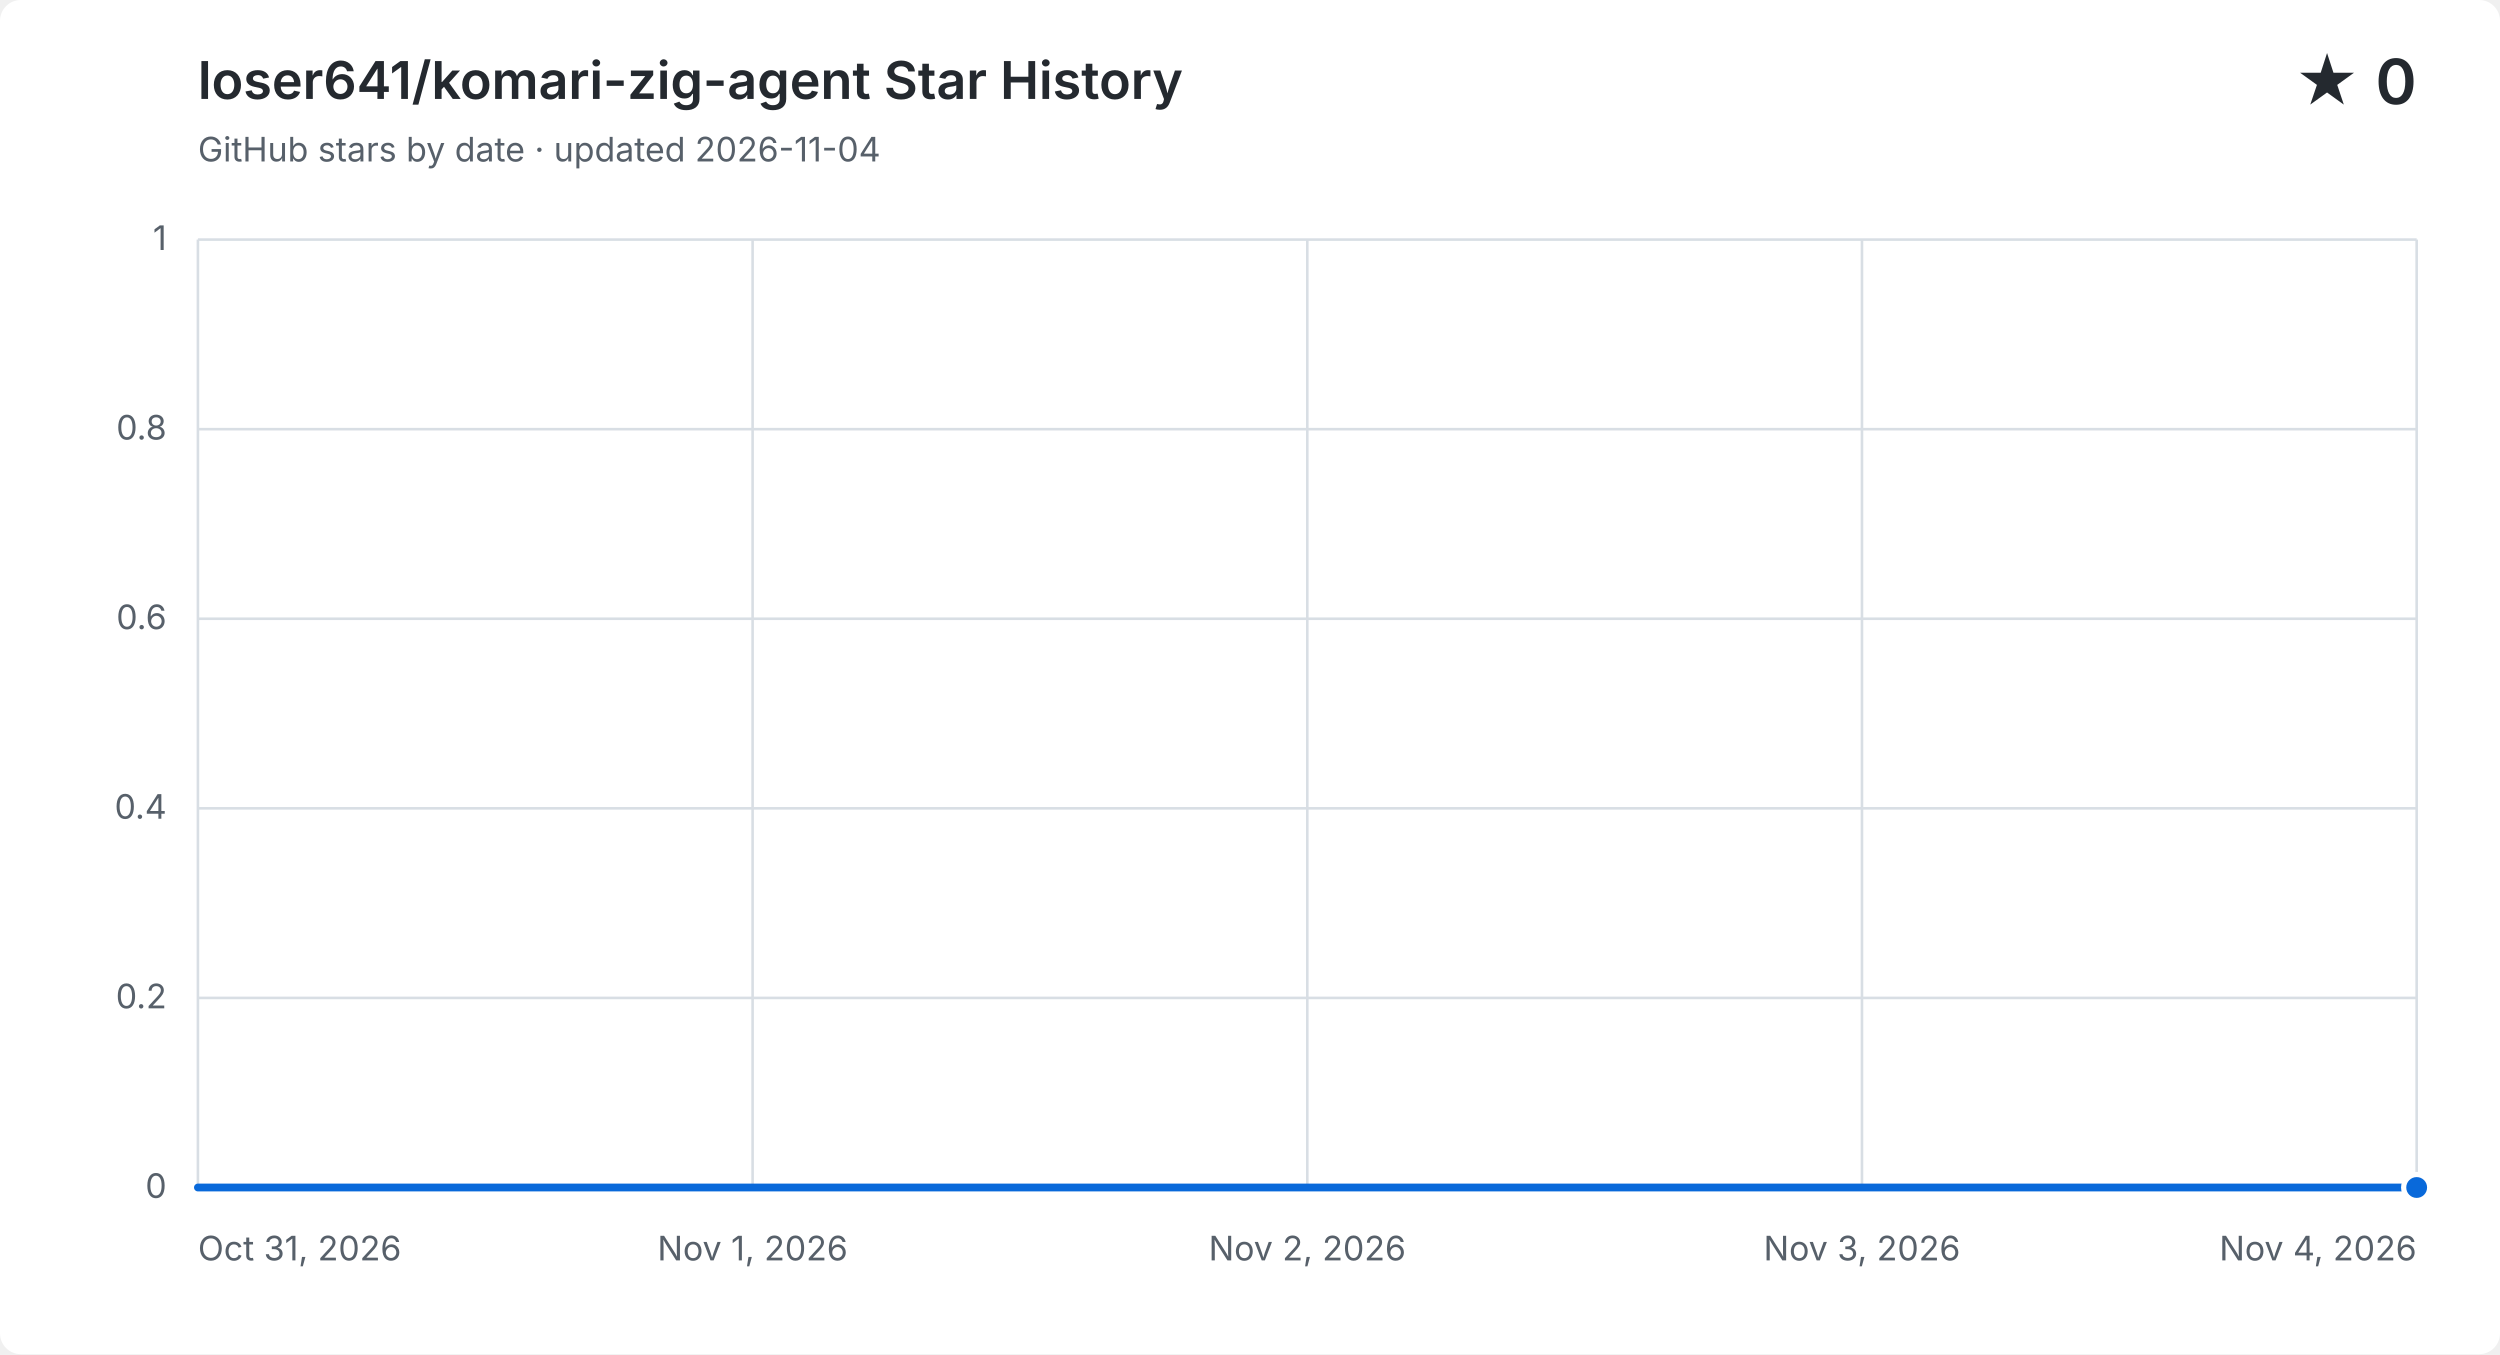
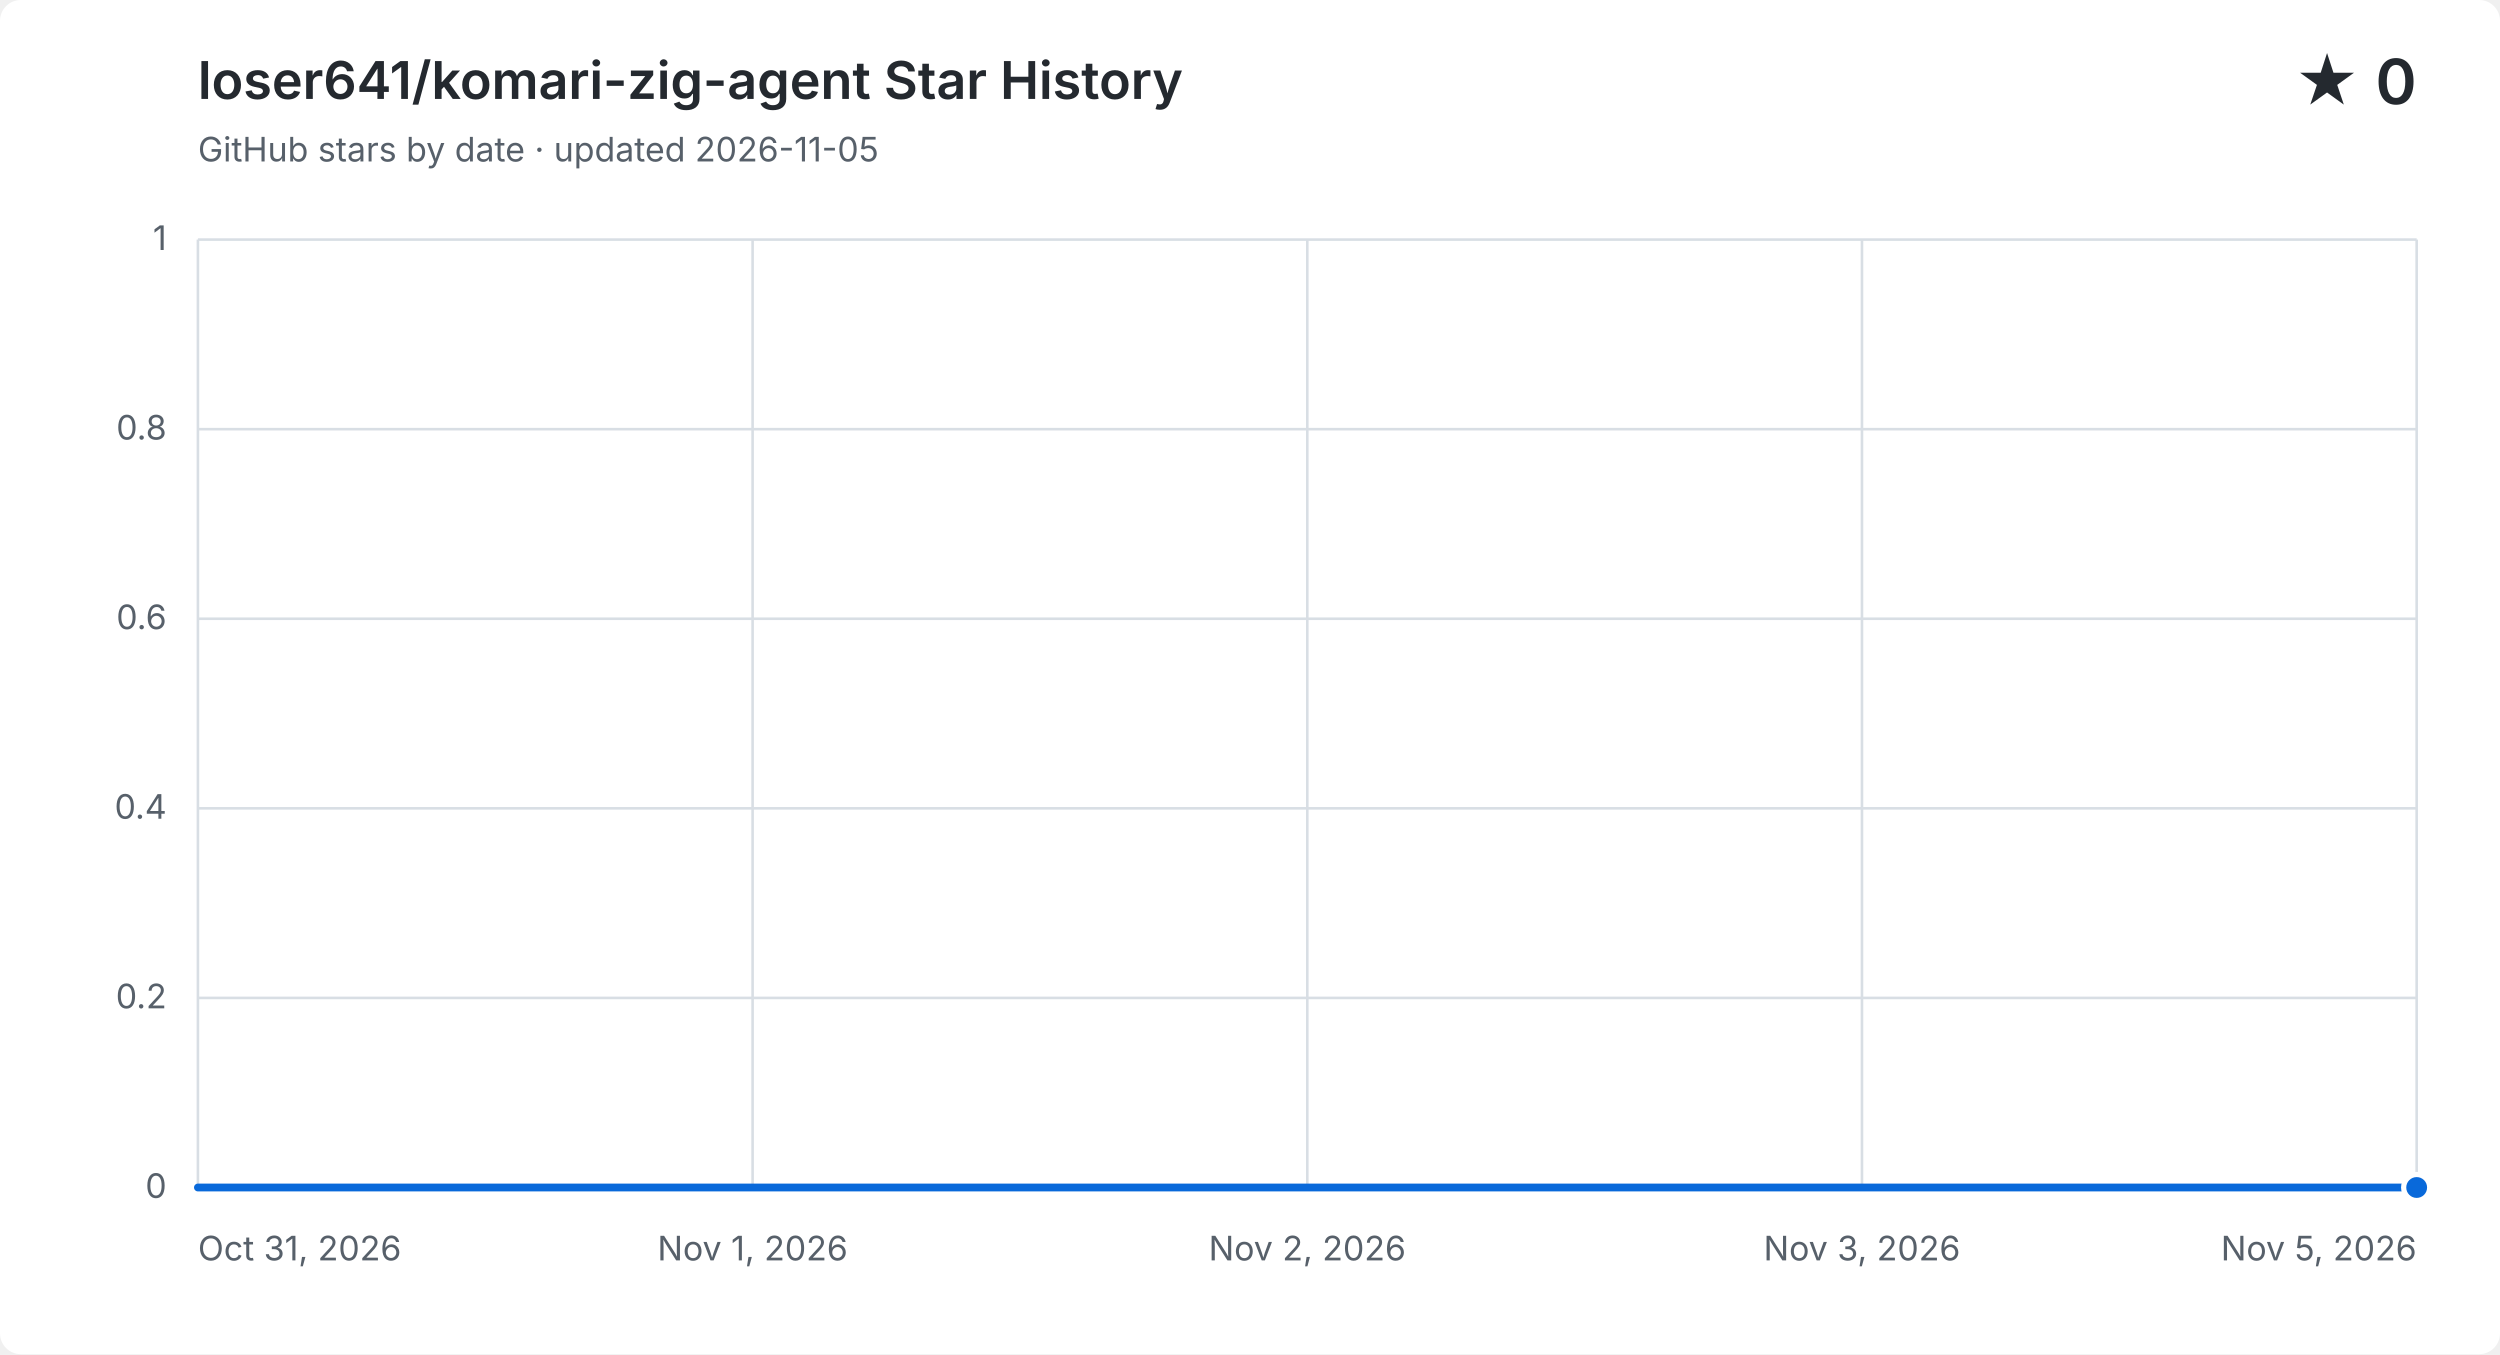
<svg xmlns="http://www.w3.org/2000/svg" width="960" height="520" viewBox="0 0 960 520" role="img" aria-labelledby="title description">
  <style>
    .background { fill: #ffffff; } .grid { fill: none; stroke: #d8dee4; stroke-width: 1; }
    .label, .subtitle { fill: #57606a; font: 13px -apple-system, BlinkMacSystemFont, "Segoe UI", sans-serif; }
    .heading, .value { fill: #24292f; font-family: -apple-system, BlinkMacSystemFont, "Segoe UI", sans-serif; }
    .heading { font-size: 20px; font-weight: 600; } .value { font-size: 24px; font-weight: 600; }
    .area { fill: #0969da; opacity: .12; } .line { fill: none; stroke: #0969da; stroke-linecap: round; stroke-linejoin: round; stroke-width: 3; }
    .point { fill: #0969da; stroke: #ffffff; stroke-width: 2; }
    @media (prefers-color-scheme: dark) {
      .background { fill: #0d1117; } .grid { stroke: #30363d; } .label, .subtitle { fill: #8b949e; }
      .heading, .value { fill: #f0f6fc; } .area { fill: #58a6ff; } .line { stroke: #58a6ff; } .point { fill: #58a6ff; stroke: #0d1117; }
    }
  </style>
  <rect class="background" width="960" height="520" rx="8" />
  <text class="heading" x="76" y="38">loser641/komari-zig-agent Star History</text>
-   <text class="subtitle" x="76" y="62">GitHub stars by date · updated 2026-11-04</text>
+   <text class="subtitle" x="76" y="62">GitHub stars by date · updated 2026-11-05</text>
  <text class="value" x="928" y="40" text-anchor="end">★ 0</text>
  <path class="grid" d="M 76 456.0 H 928" />
  <text class="label" x="64" y="460.0" text-anchor="end">0</text>
  <path class="grid" d="M 76 383.2 H 928" />
  <text class="label" x="64" y="387.2" text-anchor="end">0.2</text>
  <path class="grid" d="M 76 310.4 H 928" />
  <text class="label" x="64" y="314.4" text-anchor="end">0.4</text>
  <path class="grid" d="M 76 237.6 H 928" />
  <text class="label" x="64" y="241.6" text-anchor="end">0.6</text>
  <path class="grid" d="M 76 164.8 H 928" />
  <text class="label" x="64" y="168.8" text-anchor="end">0.8</text>
  <path class="grid" d="M 76 92.0 H 928" />
  <text class="label" x="64" y="96.0" text-anchor="end">1</text>
  <path class="grid" d="M 76.0 92 V 456" />
  <text class="label" x="76.0" y="484" text-anchor="start">Oct 31, 2026</text>
  <path class="grid" d="M 289.0 92 V 456" />
  <text class="label" x="289.0" y="484" text-anchor="middle">Nov 1, 2026</text>
  <path class="grid" d="M 502.0 92 V 456" />
  <text class="label" x="502.0" y="484" text-anchor="middle">Nov 2, 2026</text>
  <path class="grid" d="M 715.0 92 V 456" />
  <text class="label" x="715.0" y="484" text-anchor="middle">Nov 3, 2026</text>
  <path class="grid" d="M 928.0 92 V 456" />
-   <text class="label" x="928.0" y="484" text-anchor="end">Nov 4, 2026</text>
-   <path class="area" d="M 76.0 456.0 H 289.0 V 456.0 H 502.0 V 456.0 H 715.0 V 456.0 H 928.0 V 456.0 V 456 H 76.0 Z" />
-   <path class="line" d="M 76.0 456.0 H 289.0 V 456.0 H 502.0 V 456.0 H 715.0 V 456.0 H 928.0 V 456.0" />
+   <text class="label" x="928.0" y="484" text-anchor="end">Nov 5, 2026</text>
+   <path class="area" d="M 76.0 456.0 H 246.4 V 456.0 H 416.8 V 456.0 H 587.2 V 456.0 H 757.6 V 456.0 H 928.0 V 456.0 V 456 H 76.0 Z" />
+   <path class="line" d="M 76.0 456.0 H 246.4 V 456.0 H 416.8 V 456.0 H 587.2 V 456.0 H 757.6 V 456.0 H 928.0 V 456.0" />
  <circle class="point" cx="928.0" cy="456.0" r="5" />
</svg>
